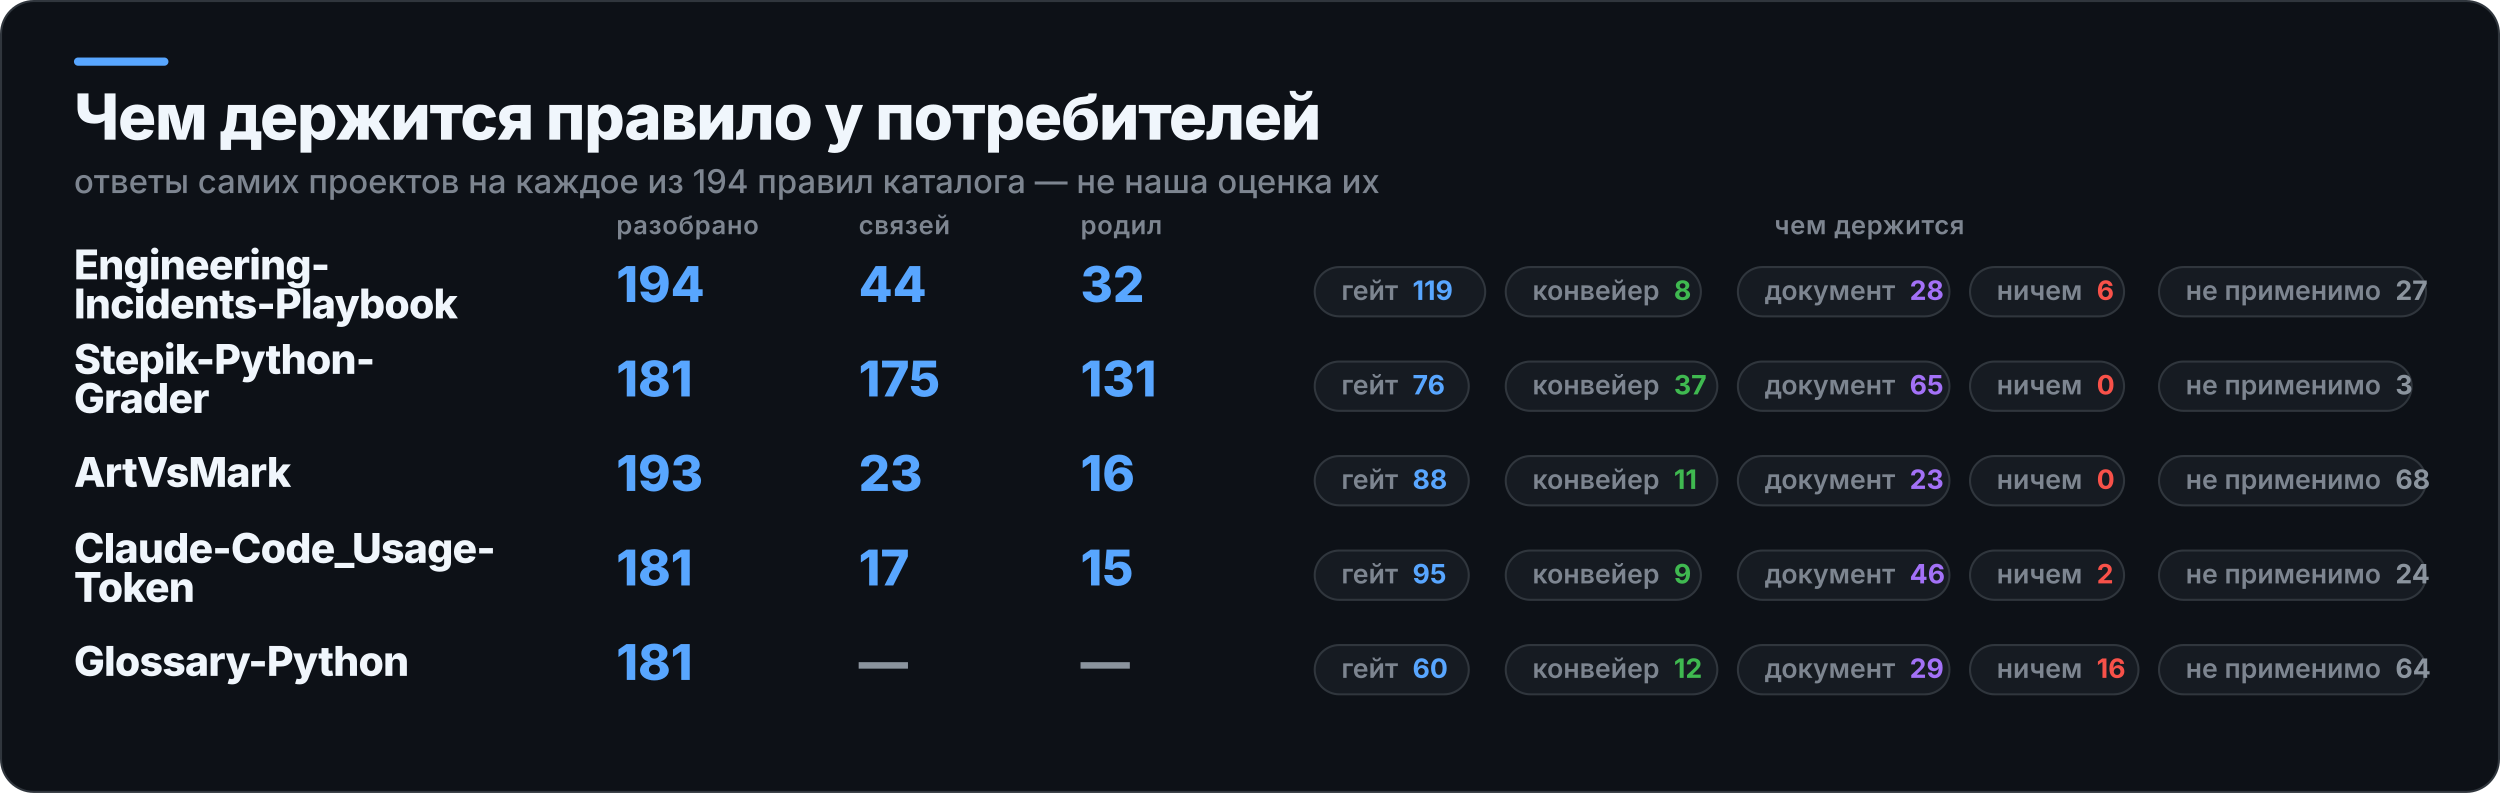
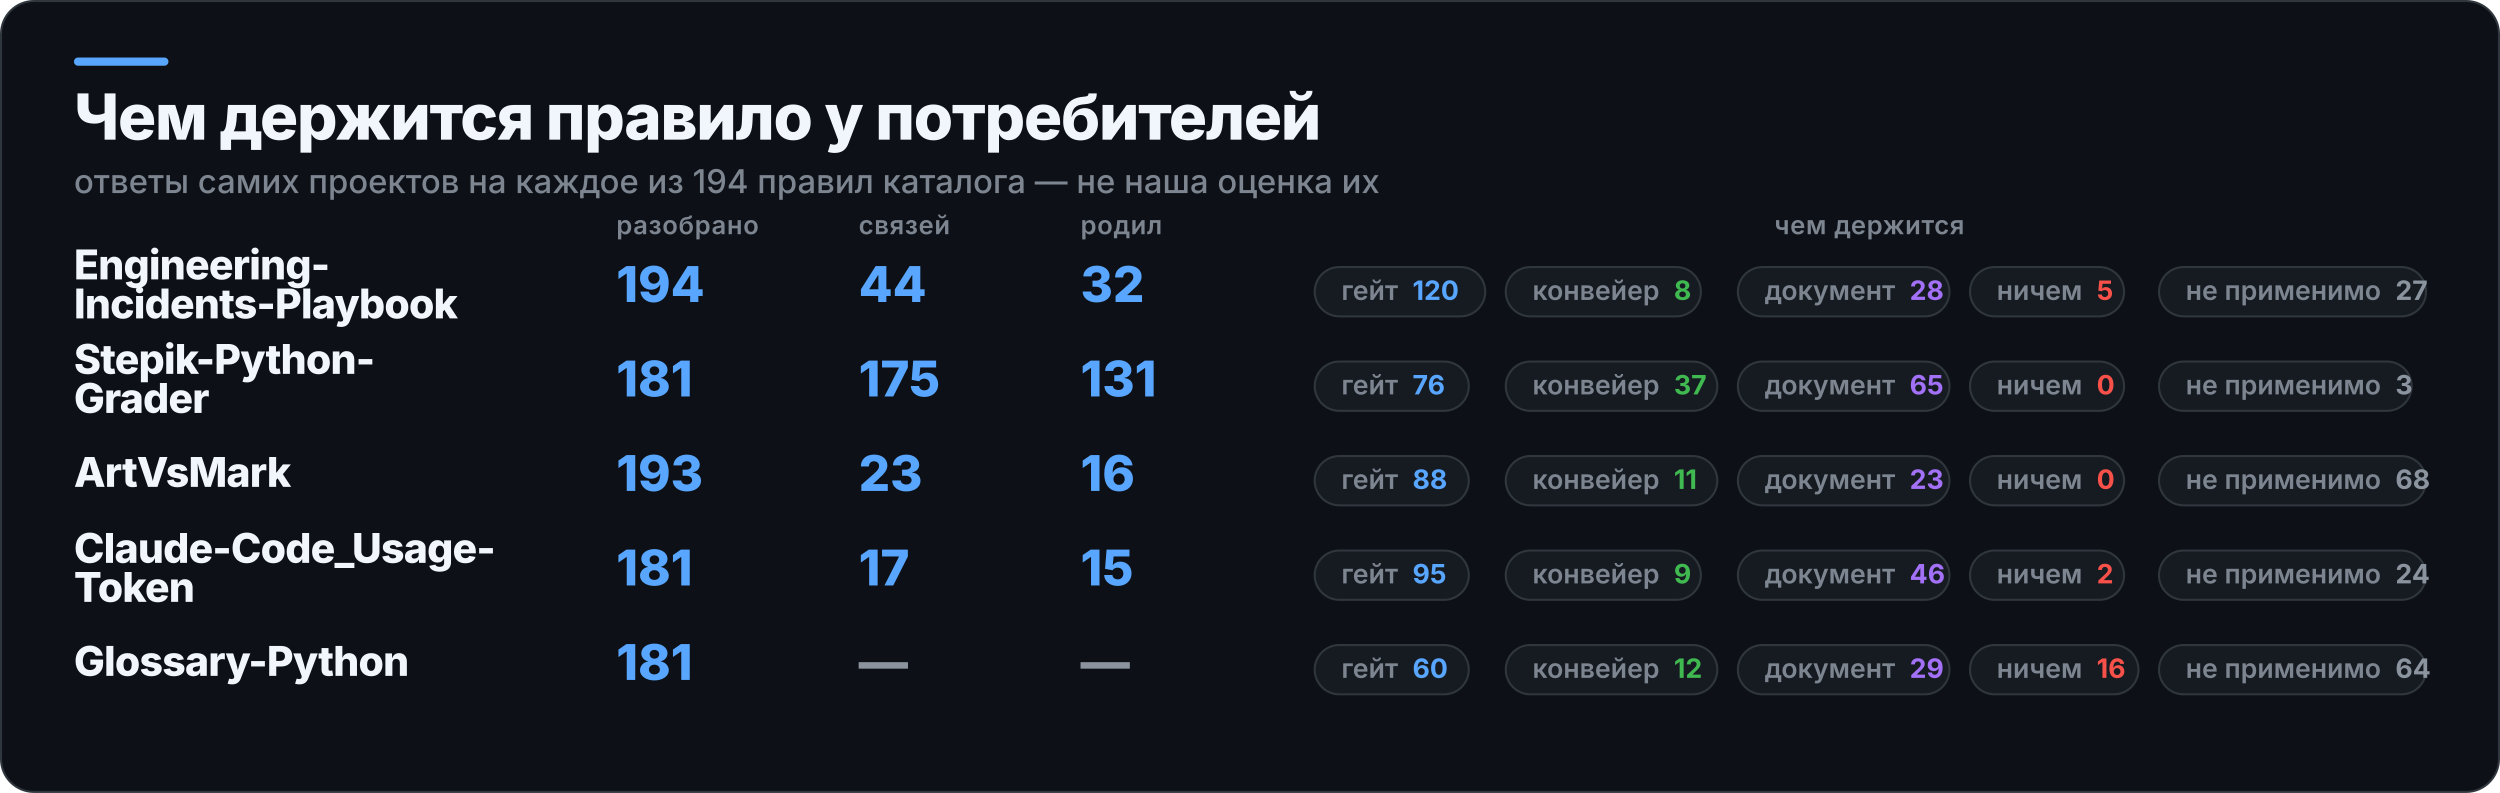
<svg xmlns="http://www.w3.org/2000/svg" width="1217" height="386" viewBox="0 0 1217 386" role="img" aria-label="Чем держится правило у потребителей">
  <rect x="0.5" y="0.5" width="1216" height="385" rx="16" fill="#0D1117" stroke="#30363D" />
  <rect x="36" y="28" width="46" height="4" rx="2" fill="#58A6FF" />
  <text x="36" y="68" fill="#F0F6FC" font-family="Inter,Segoe UI,Helvetica,Arial,sans-serif" font-size="31" font-weight="800" letter-spacing="-0.6">Чем держится правило у потребителей</text>
  <text x="36" y="94" fill="#7D8590" font-family="Inter,Segoe UI,Helvetica,Arial,sans-serif" font-size="16" font-weight="500">ответы самих проектов на каждое из 194 правил каталога — не наша оценка их</text>
  <text x="300" y="114" fill="#7D8590" font-family="Inter,Segoe UI,Helvetica,Arial,sans-serif" font-size="12.5" font-weight="600" letter-spacing="0.3">разобрано</text>
  <text x="418" y="114" fill="#7D8590" font-family="Inter,Segoe UI,Helvetica,Arial,sans-serif" font-size="12.5" font-weight="600" letter-spacing="0.3">связей</text>
  <text x="526" y="114" fill="#7D8590" font-family="Inter,Segoe UI,Helvetica,Arial,sans-serif" font-size="12.5" font-weight="600" letter-spacing="0.3">родил</text>
  <text x="910" y="114" fill="#7D8590" font-family="Inter,Segoe UI,Helvetica,Arial,sans-serif" font-size="12.5" font-weight="600" letter-spacing="0.3" text-anchor="middle">чем держится</text>
  <text x="36" y="136" fill="#F0F6FC" font-family="Inter,Segoe UI,Helvetica,Arial,sans-serif" font-size="20" font-weight="800" letter-spacing="-0.4">Engineering-</text>
  <text x="36" y="155" fill="#F0F6FC" font-family="Inter,Segoe UI,Helvetica,Arial,sans-serif" font-size="20" font-weight="800" letter-spacing="-0.4">Incidents-Playbook</text>
  <text x="300" y="147" fill="#58A6FF" font-family="Inter,Segoe UI,Helvetica,Arial,sans-serif" font-size="24" font-weight="800">194</text>
  <text x="418" y="147" fill="#58A6FF" font-family="Inter,Segoe UI,Helvetica,Arial,sans-serif" font-size="24" font-weight="800">44</text>
  <text x="526" y="147" fill="#58A6FF" font-family="Inter,Segoe UI,Helvetica,Arial,sans-serif" font-size="24" font-weight="800">32</text>
  <rect x="640" y="130" width="83" height="24" rx="12" fill="#161B22" stroke="#30363D" />
-   <text x="653" y="146" fill="#7D8590" font-family="Inter,Segoe UI,Helvetica,Arial,sans-serif" font-size="13" font-weight="600">гейт<tspan fill="#58A6FF" font-weight="700" dx="7">119</tspan>
+   <text x="653" y="146" fill="#7D8590" font-family="Inter,Segoe UI,Helvetica,Arial,sans-serif" font-size="13" font-weight="600">гейт<tspan fill="#58A6FF" font-weight="700" dx="7">120</tspan>
  </text>
  <rect x="733" y="130" width="95" height="24" rx="12" fill="#161B22" stroke="#30363D" />
  <text x="746" y="146" fill="#7D8590" font-family="Inter,Segoe UI,Helvetica,Arial,sans-serif" font-size="13" font-weight="600">конвейер<tspan fill="#3FB950" font-weight="700" dx="7">8</tspan>
  </text>
  <rect x="846" y="130" width="103" height="24" rx="12" fill="#161B22" stroke="#30363D" />
  <text x="859" y="146" fill="#7D8590" font-family="Inter,Segoe UI,Helvetica,Arial,sans-serif" font-size="13" font-weight="600">документ<tspan fill="#A371F7" font-weight="700" dx="7">28</tspan>
  </text>
  <rect x="959" y="130" width="75" height="24" rx="12" fill="#161B22" stroke="#30363D" />
-   <text x="972" y="146" fill="#7D8590" font-family="Inter,Segoe UI,Helvetica,Arial,sans-serif" font-size="13" font-weight="600">ничем<tspan fill="#F85149" font-weight="700" dx="7">6</tspan>
+   <text x="972" y="146" fill="#7D8590" font-family="Inter,Segoe UI,Helvetica,Arial,sans-serif" font-size="13" font-weight="600">ничем<tspan fill="#F85149" font-weight="700" dx="7">5</tspan>
  </text>
  <rect x="1051" y="130" width="130" height="24" rx="12" fill="#161B22" stroke="#30363D" />
  <text x="1064" y="146" fill="#7D8590" font-family="Inter,Segoe UI,Helvetica,Arial,sans-serif" font-size="13" font-weight="600">не применимо<tspan fill="#8B949E" font-weight="700" dx="7">27</tspan>
  </text>
  <text x="36" y="182" fill="#F0F6FC" font-family="Inter,Segoe UI,Helvetica,Arial,sans-serif" font-size="20" font-weight="800" letter-spacing="-0.4">Stepik-Python-</text>
  <text x="36" y="201" fill="#F0F6FC" font-family="Inter,Segoe UI,Helvetica,Arial,sans-serif" font-size="20" font-weight="800" letter-spacing="-0.4">Grader</text>
  <text x="300" y="193" fill="#58A6FF" font-family="Inter,Segoe UI,Helvetica,Arial,sans-serif" font-size="24" font-weight="800">181</text>
  <text x="418" y="193" fill="#58A6FF" font-family="Inter,Segoe UI,Helvetica,Arial,sans-serif" font-size="24" font-weight="800">175</text>
  <text x="526" y="193" fill="#58A6FF" font-family="Inter,Segoe UI,Helvetica,Arial,sans-serif" font-size="24" font-weight="800">131</text>
  <rect x="640" y="176" width="75" height="24" rx="12" fill="#161B22" stroke="#30363D" />
  <text x="653" y="192" fill="#7D8590" font-family="Inter,Segoe UI,Helvetica,Arial,sans-serif" font-size="13" font-weight="600">гейт<tspan fill="#58A6FF" font-weight="700" dx="7">76</tspan>
  </text>
  <rect x="733" y="176" width="103" height="24" rx="12" fill="#161B22" stroke="#30363D" />
  <text x="746" y="192" fill="#7D8590" font-family="Inter,Segoe UI,Helvetica,Arial,sans-serif" font-size="13" font-weight="600">конвейер<tspan fill="#3FB950" font-weight="700" dx="7">37</tspan>
  </text>
  <rect x="846" y="176" width="103" height="24" rx="12" fill="#161B22" stroke="#30363D" />
  <text x="859" y="192" fill="#7D8590" font-family="Inter,Segoe UI,Helvetica,Arial,sans-serif" font-size="13" font-weight="600">документ<tspan fill="#A371F7" font-weight="700" dx="7">65</tspan>
  </text>
  <rect x="959" y="176" width="75" height="24" rx="12" fill="#161B22" stroke="#30363D" />
  <text x="972" y="192" fill="#7D8590" font-family="Inter,Segoe UI,Helvetica,Arial,sans-serif" font-size="13" font-weight="600">ничем<tspan fill="#F85149" font-weight="700" dx="7">0</tspan>
  </text>
  <rect x="1051" y="176" width="123" height="24" rx="12" fill="#161B22" stroke="#30363D" />
  <text x="1064" y="192" fill="#7D8590" font-family="Inter,Segoe UI,Helvetica,Arial,sans-serif" font-size="13" font-weight="600">не применимо<tspan fill="#8B949E" font-weight="700" dx="7">3</tspan>
  </text>
  <text x="36" y="237" fill="#F0F6FC" font-family="Inter,Segoe UI,Helvetica,Arial,sans-serif" font-size="20" font-weight="800" letter-spacing="-0.4">ArtVsMark</text>
  <text x="300" y="239" fill="#58A6FF" font-family="Inter,Segoe UI,Helvetica,Arial,sans-serif" font-size="24" font-weight="800">193</text>
  <text x="418" y="239" fill="#58A6FF" font-family="Inter,Segoe UI,Helvetica,Arial,sans-serif" font-size="24" font-weight="800">23</text>
  <text x="526" y="239" fill="#58A6FF" font-family="Inter,Segoe UI,Helvetica,Arial,sans-serif" font-size="24" font-weight="800">16</text>
  <rect x="640" y="222" width="75" height="24" rx="12" fill="#161B22" stroke="#30363D" />
  <text x="653" y="238" fill="#7D8590" font-family="Inter,Segoe UI,Helvetica,Arial,sans-serif" font-size="13" font-weight="600">гейт<tspan fill="#58A6FF" font-weight="700" dx="7">88</tspan>
  </text>
  <rect x="733" y="222" width="103" height="24" rx="12" fill="#161B22" stroke="#30363D" />
  <text x="746" y="238" fill="#7D8590" font-family="Inter,Segoe UI,Helvetica,Arial,sans-serif" font-size="13" font-weight="600">конвейер<tspan fill="#3FB950" font-weight="700" dx="7">11</tspan>
  </text>
  <rect x="846" y="222" width="103" height="24" rx="12" fill="#161B22" stroke="#30363D" />
  <text x="859" y="238" fill="#7D8590" font-family="Inter,Segoe UI,Helvetica,Arial,sans-serif" font-size="13" font-weight="600">документ<tspan fill="#A371F7" font-weight="700" dx="7">23</tspan>
  </text>
  <rect x="959" y="222" width="75" height="24" rx="12" fill="#161B22" stroke="#30363D" />
  <text x="972" y="238" fill="#7D8590" font-family="Inter,Segoe UI,Helvetica,Arial,sans-serif" font-size="13" font-weight="600">ничем<tspan fill="#F85149" font-weight="700" dx="7">0</tspan>
  </text>
  <rect x="1051" y="222" width="130" height="24" rx="12" fill="#161B22" stroke="#30363D" />
  <text x="1064" y="238" fill="#7D8590" font-family="Inter,Segoe UI,Helvetica,Arial,sans-serif" font-size="13" font-weight="600">не применимо<tspan fill="#8B949E" font-weight="700" dx="7">68</tspan>
  </text>
  <text x="36" y="274" fill="#F0F6FC" font-family="Inter,Segoe UI,Helvetica,Arial,sans-serif" font-size="20" font-weight="800" letter-spacing="-0.4">Claude-Code_Usage-</text>
  <text x="36" y="293" fill="#F0F6FC" font-family="Inter,Segoe UI,Helvetica,Arial,sans-serif" font-size="20" font-weight="800" letter-spacing="-0.4">Token</text>
  <text x="300" y="285" fill="#58A6FF" font-family="Inter,Segoe UI,Helvetica,Arial,sans-serif" font-size="24" font-weight="800">181</text>
  <text x="418" y="285" fill="#58A6FF" font-family="Inter,Segoe UI,Helvetica,Arial,sans-serif" font-size="24" font-weight="800">17</text>
  <text x="526" y="285" fill="#58A6FF" font-family="Inter,Segoe UI,Helvetica,Arial,sans-serif" font-size="24" font-weight="800">15</text>
  <rect x="640" y="268" width="75" height="24" rx="12" fill="#161B22" stroke="#30363D" />
  <text x="653" y="284" fill="#7D8590" font-family="Inter,Segoe UI,Helvetica,Arial,sans-serif" font-size="13" font-weight="600">гейт<tspan fill="#58A6FF" font-weight="700" dx="7">95</tspan>
  </text>
  <rect x="733" y="268" width="95" height="24" rx="12" fill="#161B22" stroke="#30363D" />
  <text x="746" y="284" fill="#7D8590" font-family="Inter,Segoe UI,Helvetica,Arial,sans-serif" font-size="13" font-weight="600">конвейер<tspan fill="#3FB950" font-weight="700" dx="7">9</tspan>
  </text>
  <rect x="846" y="268" width="103" height="24" rx="12" fill="#161B22" stroke="#30363D" />
  <text x="859" y="284" fill="#7D8590" font-family="Inter,Segoe UI,Helvetica,Arial,sans-serif" font-size="13" font-weight="600">документ<tspan fill="#A371F7" font-weight="700" dx="7">46</tspan>
  </text>
  <rect x="959" y="268" width="75" height="24" rx="12" fill="#161B22" stroke="#30363D" />
  <text x="972" y="284" fill="#7D8590" font-family="Inter,Segoe UI,Helvetica,Arial,sans-serif" font-size="13" font-weight="600">ничем<tspan fill="#F85149" font-weight="700" dx="7">2</tspan>
  </text>
  <rect x="1051" y="268" width="130" height="24" rx="12" fill="#161B22" stroke="#30363D" />
  <text x="1064" y="284" fill="#7D8590" font-family="Inter,Segoe UI,Helvetica,Arial,sans-serif" font-size="13" font-weight="600">не применимо<tspan fill="#8B949E" font-weight="700" dx="7">24</tspan>
  </text>
  <text x="36" y="329" fill="#F0F6FC" font-family="Inter,Segoe UI,Helvetica,Arial,sans-serif" font-size="20" font-weight="800" letter-spacing="-0.4">Glossary-Python</text>
  <text x="300" y="331" fill="#58A6FF" font-family="Inter,Segoe UI,Helvetica,Arial,sans-serif" font-size="24" font-weight="800">181</text>
  <text x="418" y="331" fill="#8B949E" font-family="Inter,Segoe UI,Helvetica,Arial,sans-serif" font-size="24" font-weight="800">—</text>
  <text x="526" y="331" fill="#8B949E" font-family="Inter,Segoe UI,Helvetica,Arial,sans-serif" font-size="24" font-weight="800">—</text>
  <rect x="640" y="314" width="75" height="24" rx="12" fill="#161B22" stroke="#30363D" />
  <text x="653" y="330" fill="#7D8590" font-family="Inter,Segoe UI,Helvetica,Arial,sans-serif" font-size="13" font-weight="600">гейт<tspan fill="#58A6FF" font-weight="700" dx="7">60</tspan>
  </text>
  <rect x="733" y="314" width="103" height="24" rx="12" fill="#161B22" stroke="#30363D" />
  <text x="746" y="330" fill="#7D8590" font-family="Inter,Segoe UI,Helvetica,Arial,sans-serif" font-size="13" font-weight="600">конвейер<tspan fill="#3FB950" font-weight="700" dx="7">12</tspan>
  </text>
  <rect x="846" y="314" width="103" height="24" rx="12" fill="#161B22" stroke="#30363D" />
  <text x="859" y="330" fill="#7D8590" font-family="Inter,Segoe UI,Helvetica,Arial,sans-serif" font-size="13" font-weight="600">документ<tspan fill="#A371F7" font-weight="700" dx="7">29</tspan>
  </text>
  <rect x="959" y="314" width="82" height="24" rx="12" fill="#161B22" stroke="#30363D" />
  <text x="972" y="330" fill="#7D8590" font-family="Inter,Segoe UI,Helvetica,Arial,sans-serif" font-size="13" font-weight="600">ничем<tspan fill="#F85149" font-weight="700" dx="7">16</tspan>
  </text>
  <rect x="1051" y="314" width="130" height="24" rx="12" fill="#161B22" stroke="#30363D" />
  <text x="1064" y="330" fill="#7D8590" font-family="Inter,Segoe UI,Helvetica,Arial,sans-serif" font-size="13" font-weight="600">не применимо<tspan fill="#8B949E" font-weight="700" dx="7">64</tspan>
  </text>
</svg>
